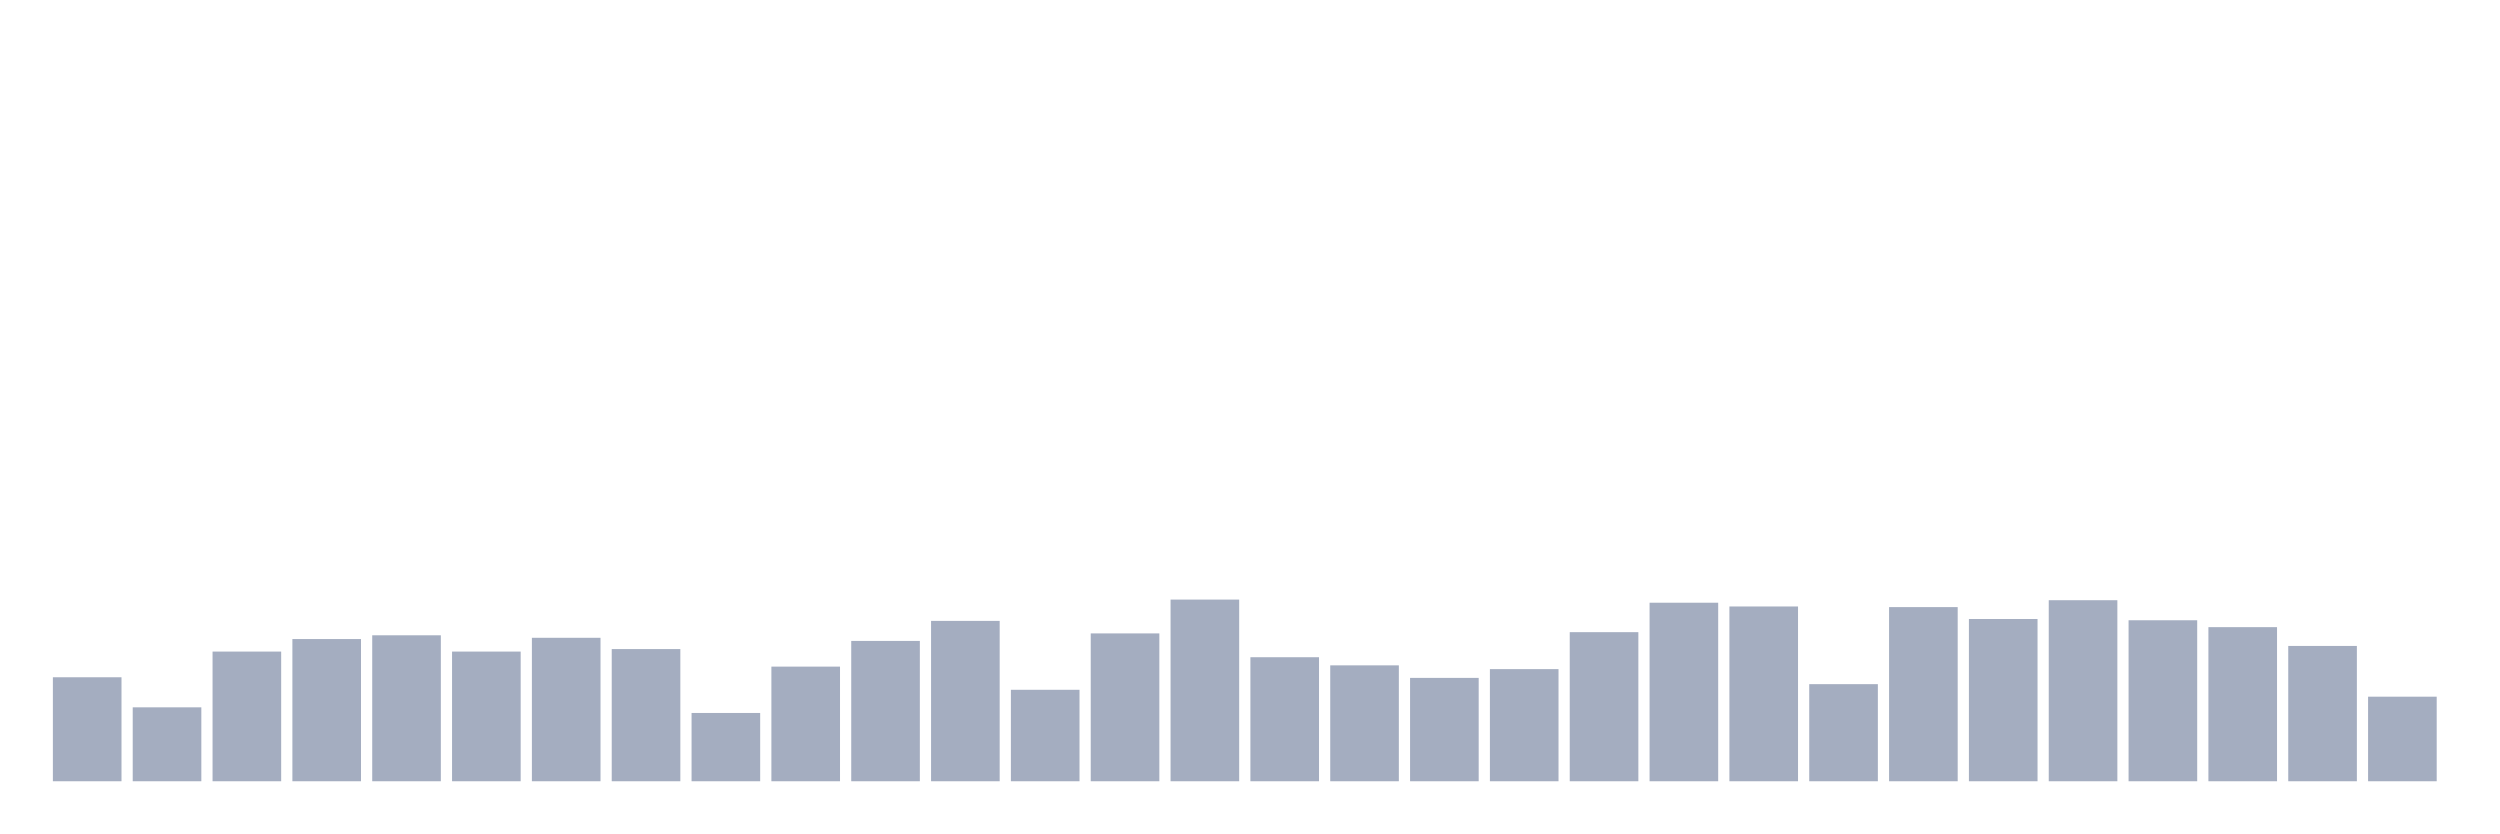
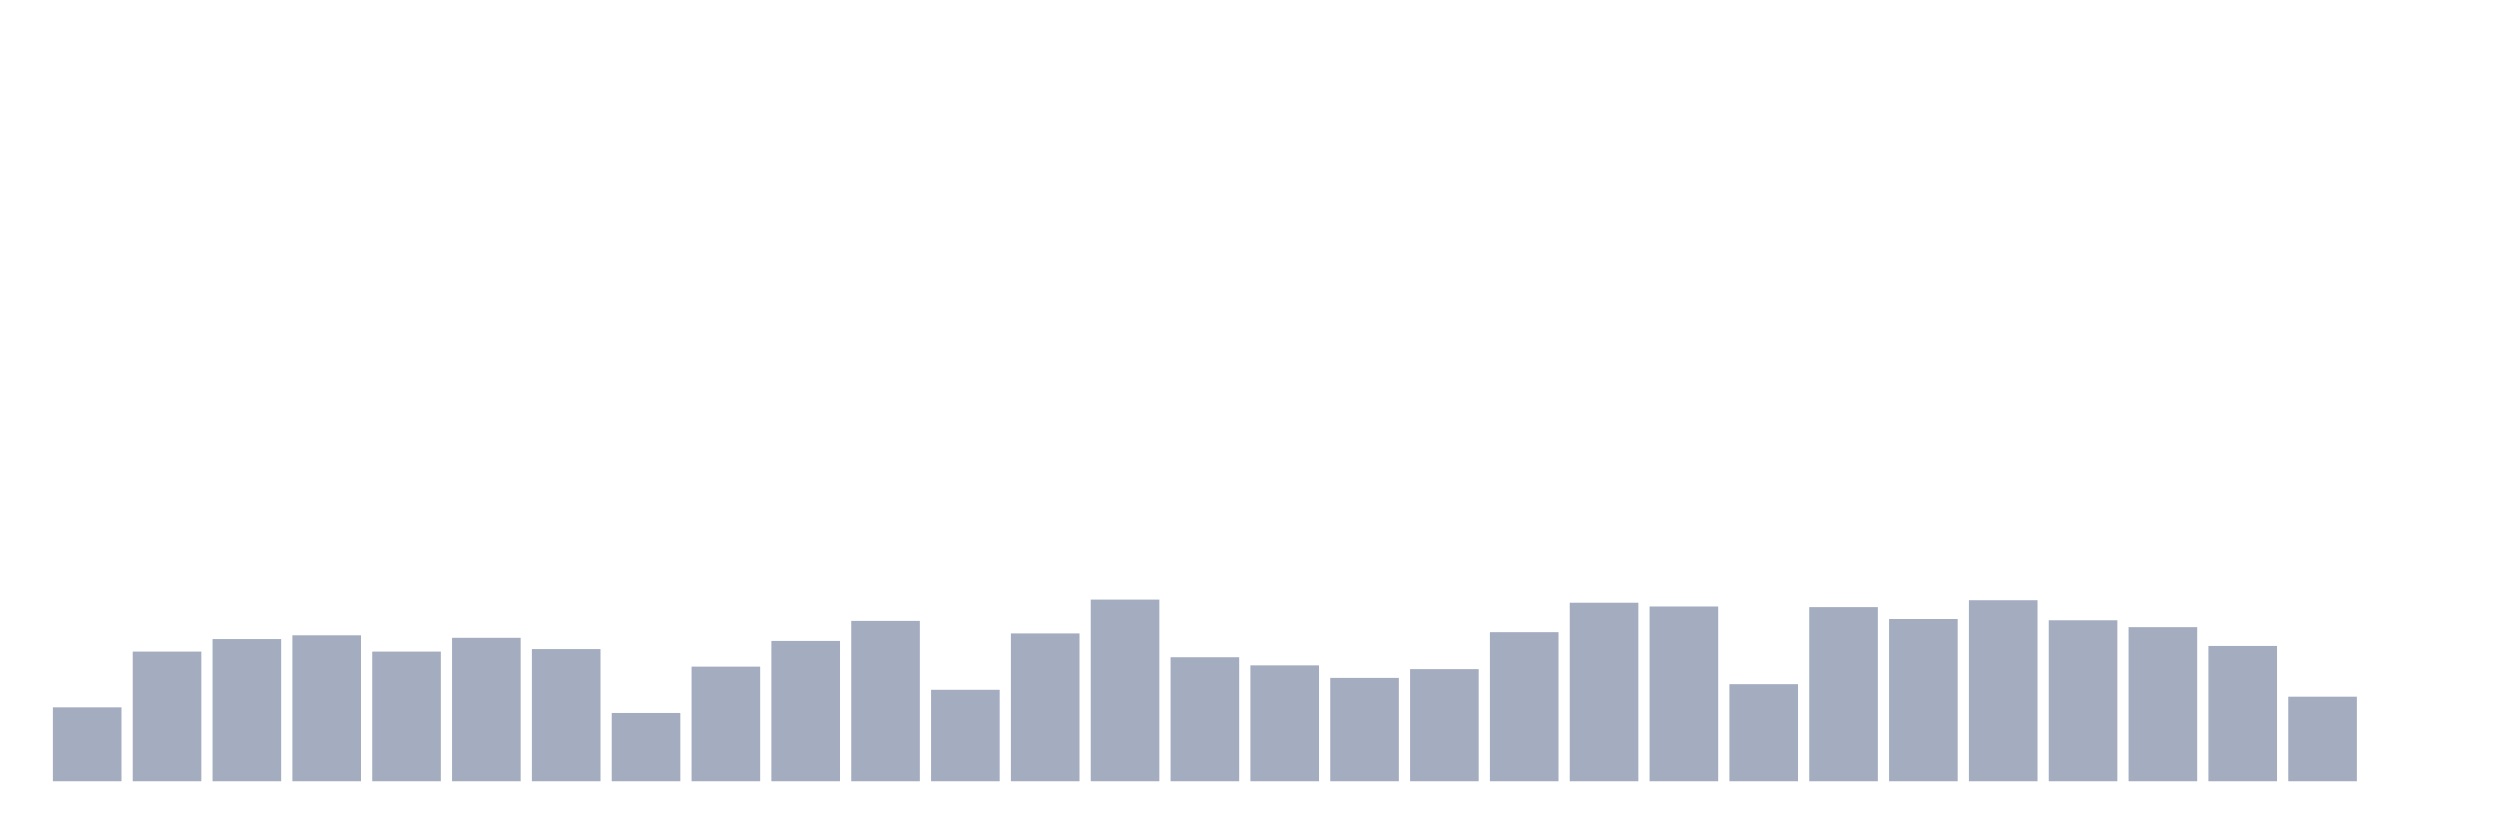
<svg xmlns="http://www.w3.org/2000/svg" viewBox="0 0 480 160">
  <g transform="translate(10,10)">
-     <rect class="bar" x="0.153" width="13.175" y="120.034" height="19.966" fill="rgb(164,173,192)" />
-     <rect class="bar" x="15.482" width="13.175" y="125.808" height="14.192" fill="rgb(164,173,192)" />
-     <rect class="bar" x="30.81" width="13.175" y="115.103" height="24.897" fill="rgb(164,173,192)" />
-     <rect class="bar" x="46.138" width="13.175" y="112.698" height="27.302" fill="rgb(164,173,192)" />
-     <rect class="bar" x="61.466" width="13.175" y="111.976" height="28.024" fill="rgb(164,173,192)" />
-     <rect class="bar" x="76.794" width="13.175" y="115.103" height="24.897" fill="rgb(164,173,192)" />
-     <rect class="bar" x="92.123" width="13.175" y="112.457" height="27.543" fill="rgb(164,173,192)" />
-     <rect class="bar" x="107.451" width="13.175" y="114.622" height="25.378" fill="rgb(164,173,192)" />
-     <rect class="bar" x="122.779" width="13.175" y="126.89" height="13.11" fill="rgb(164,173,192)" />
-     <rect class="bar" x="138.107" width="13.175" y="117.99" height="22.01" fill="rgb(164,173,192)" />
-     <rect class="bar" x="153.436" width="13.175" y="113.058" height="26.942" fill="rgb(164,173,192)" />
-     <rect class="bar" x="168.764" width="13.175" y="109.21" height="30.79" fill="rgb(164,173,192)" />
-     <rect class="bar" x="184.092" width="13.175" y="122.44" height="17.56" fill="rgb(164,173,192)" />
-     <rect class="bar" x="199.42" width="13.175" y="111.615" height="28.385" fill="rgb(164,173,192)" />
-     <rect class="bar" x="214.748" width="13.175" y="105.12" height="34.88" fill="rgb(164,173,192)" />
-     <rect class="bar" x="230.077" width="13.175" y="116.186" height="23.814" fill="rgb(164,173,192)" />
-     <rect class="bar" x="245.405" width="13.175" y="117.749" height="22.251" fill="rgb(164,173,192)" />
-     <rect class="bar" x="260.733" width="13.175" y="120.155" height="19.845" fill="rgb(164,173,192)" />
-     <rect class="bar" x="276.061" width="13.175" y="118.471" height="21.529" fill="rgb(164,173,192)" />
-     <rect class="bar" x="291.39" width="13.175" y="111.375" height="28.625" fill="rgb(164,173,192)" />
-     <rect class="bar" x="306.718" width="13.175" y="105.722" height="34.278" fill="rgb(164,173,192)" />
-     <rect class="bar" x="322.046" width="13.175" y="106.443" height="33.557" fill="rgb(164,173,192)" />
-     <rect class="bar" x="337.374" width="13.175" y="121.357" height="18.643" fill="rgb(164,173,192)" />
-     <rect class="bar" x="352.702" width="13.175" y="106.564" height="33.436" fill="rgb(164,173,192)" />
-     <rect class="bar" x="368.031" width="13.175" y="108.849" height="31.151" fill="rgb(164,173,192)" />
-     <rect class="bar" x="383.359" width="13.175" y="105.241" height="34.759" fill="rgb(164,173,192)" />
-     <rect class="bar" x="398.687" width="13.175" y="109.089" height="30.911" fill="rgb(164,173,192)" />
-     <rect class="bar" x="414.015" width="13.175" y="110.412" height="29.588" fill="rgb(164,173,192)" />
-     <rect class="bar" x="429.344" width="13.175" y="114.021" height="25.979" fill="rgb(164,173,192)" />
-     <rect class="bar" x="444.672" width="13.175" y="123.763" height="16.237" fill="rgb(164,173,192)" />
+     <rect class="bar" x="0.153" width="13.175" y="125.808" height="14.192" fill="rgb(164,173,192)" />
+     <rect class="bar" x="15.482" width="13.175" y="115.103" height="24.897" fill="rgb(164,173,192)" />
+     <rect class="bar" x="30.81" width="13.175" y="112.698" height="27.302" fill="rgb(164,173,192)" />
+     <rect class="bar" x="46.138" width="13.175" y="111.976" height="28.024" fill="rgb(164,173,192)" />
+     <rect class="bar" x="61.466" width="13.175" y="115.103" height="24.897" fill="rgb(164,173,192)" />
+     <rect class="bar" x="76.794" width="13.175" y="112.457" height="27.543" fill="rgb(164,173,192)" />
+     <rect class="bar" x="92.123" width="13.175" y="114.622" height="25.378" fill="rgb(164,173,192)" />
+     <rect class="bar" x="107.451" width="13.175" y="126.89" height="13.11" fill="rgb(164,173,192)" />
+     <rect class="bar" x="122.779" width="13.175" y="117.99" height="22.01" fill="rgb(164,173,192)" />
+     <rect class="bar" x="138.107" width="13.175" y="113.058" height="26.942" fill="rgb(164,173,192)" />
+     <rect class="bar" x="153.436" width="13.175" y="109.21" height="30.79" fill="rgb(164,173,192)" />
+     <rect class="bar" x="168.764" width="13.175" y="122.44" height="17.56" fill="rgb(164,173,192)" />
+     <rect class="bar" x="184.092" width="13.175" y="111.615" height="28.385" fill="rgb(164,173,192)" />
+     <rect class="bar" x="199.42" width="13.175" y="105.12" height="34.88" fill="rgb(164,173,192)" />
+     <rect class="bar" x="214.748" width="13.175" y="116.186" height="23.814" fill="rgb(164,173,192)" />
+     <rect class="bar" x="230.077" width="13.175" y="117.749" height="22.251" fill="rgb(164,173,192)" />
+     <rect class="bar" x="245.405" width="13.175" y="120.155" height="19.845" fill="rgb(164,173,192)" />
+     <rect class="bar" x="260.733" width="13.175" y="118.471" height="21.529" fill="rgb(164,173,192)" />
+     <rect class="bar" x="276.061" width="13.175" y="111.375" height="28.625" fill="rgb(164,173,192)" />
+     <rect class="bar" x="291.39" width="13.175" y="105.722" height="34.278" fill="rgb(164,173,192)" />
+     <rect class="bar" x="306.718" width="13.175" y="106.443" height="33.557" fill="rgb(164,173,192)" />
+     <rect class="bar" x="322.046" width="13.175" y="121.357" height="18.643" fill="rgb(164,173,192)" />
+     <rect class="bar" x="337.374" width="13.175" y="106.564" height="33.436" fill="rgb(164,173,192)" />
+     <rect class="bar" x="352.702" width="13.175" y="108.849" height="31.151" fill="rgb(164,173,192)" />
+     <rect class="bar" x="368.031" width="13.175" y="105.241" height="34.759" fill="rgb(164,173,192)" />
+     <rect class="bar" x="383.359" width="13.175" y="109.089" height="30.911" fill="rgb(164,173,192)" />
+     <rect class="bar" x="398.687" width="13.175" y="110.412" height="29.588" fill="rgb(164,173,192)" />
+     <rect class="bar" x="414.015" width="13.175" y="114.021" height="25.979" fill="rgb(164,173,192)" />
+     <rect class="bar" x="429.344" width="13.175" y="123.763" height="16.237" fill="rgb(164,173,192)" />
+     <rect class="bar" x="444.672" width="13.175" y="140" height="0" fill="rgb(164,173,192)" />
  </g>
</svg>
